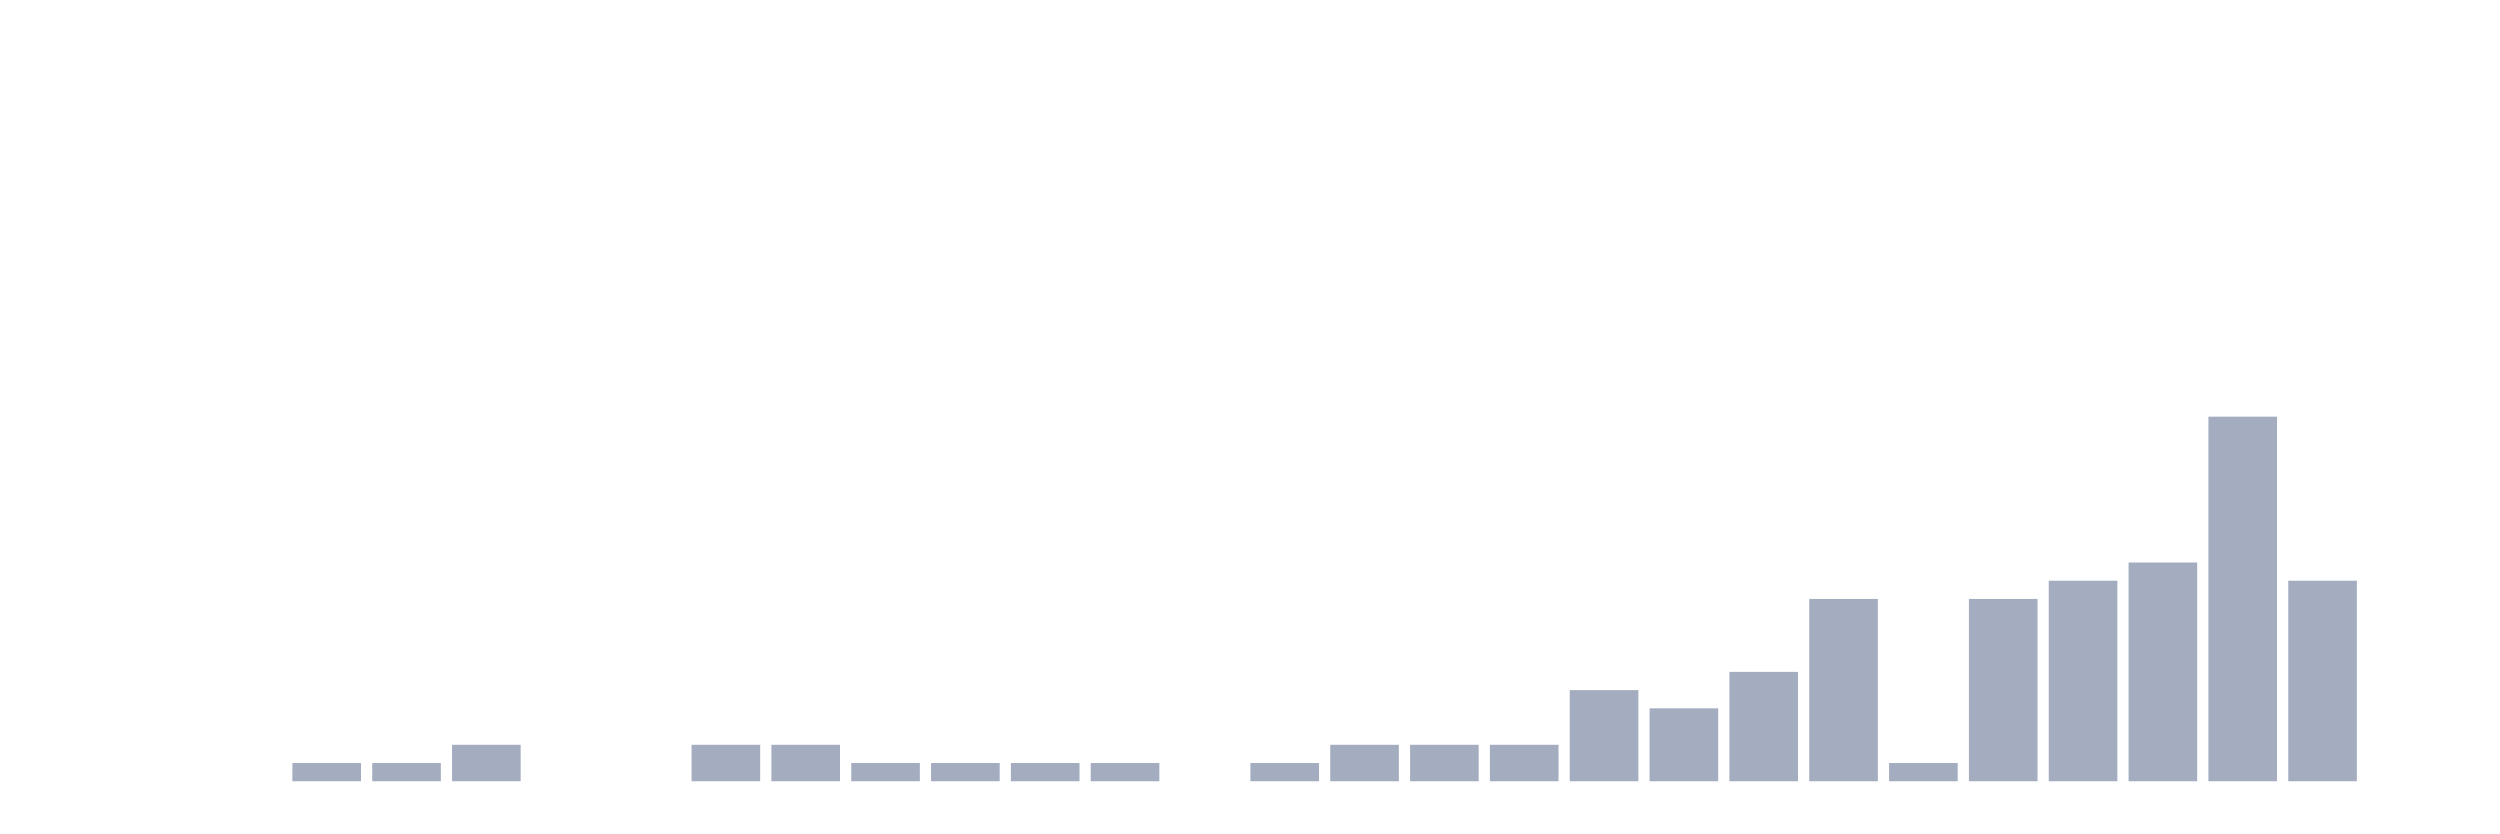
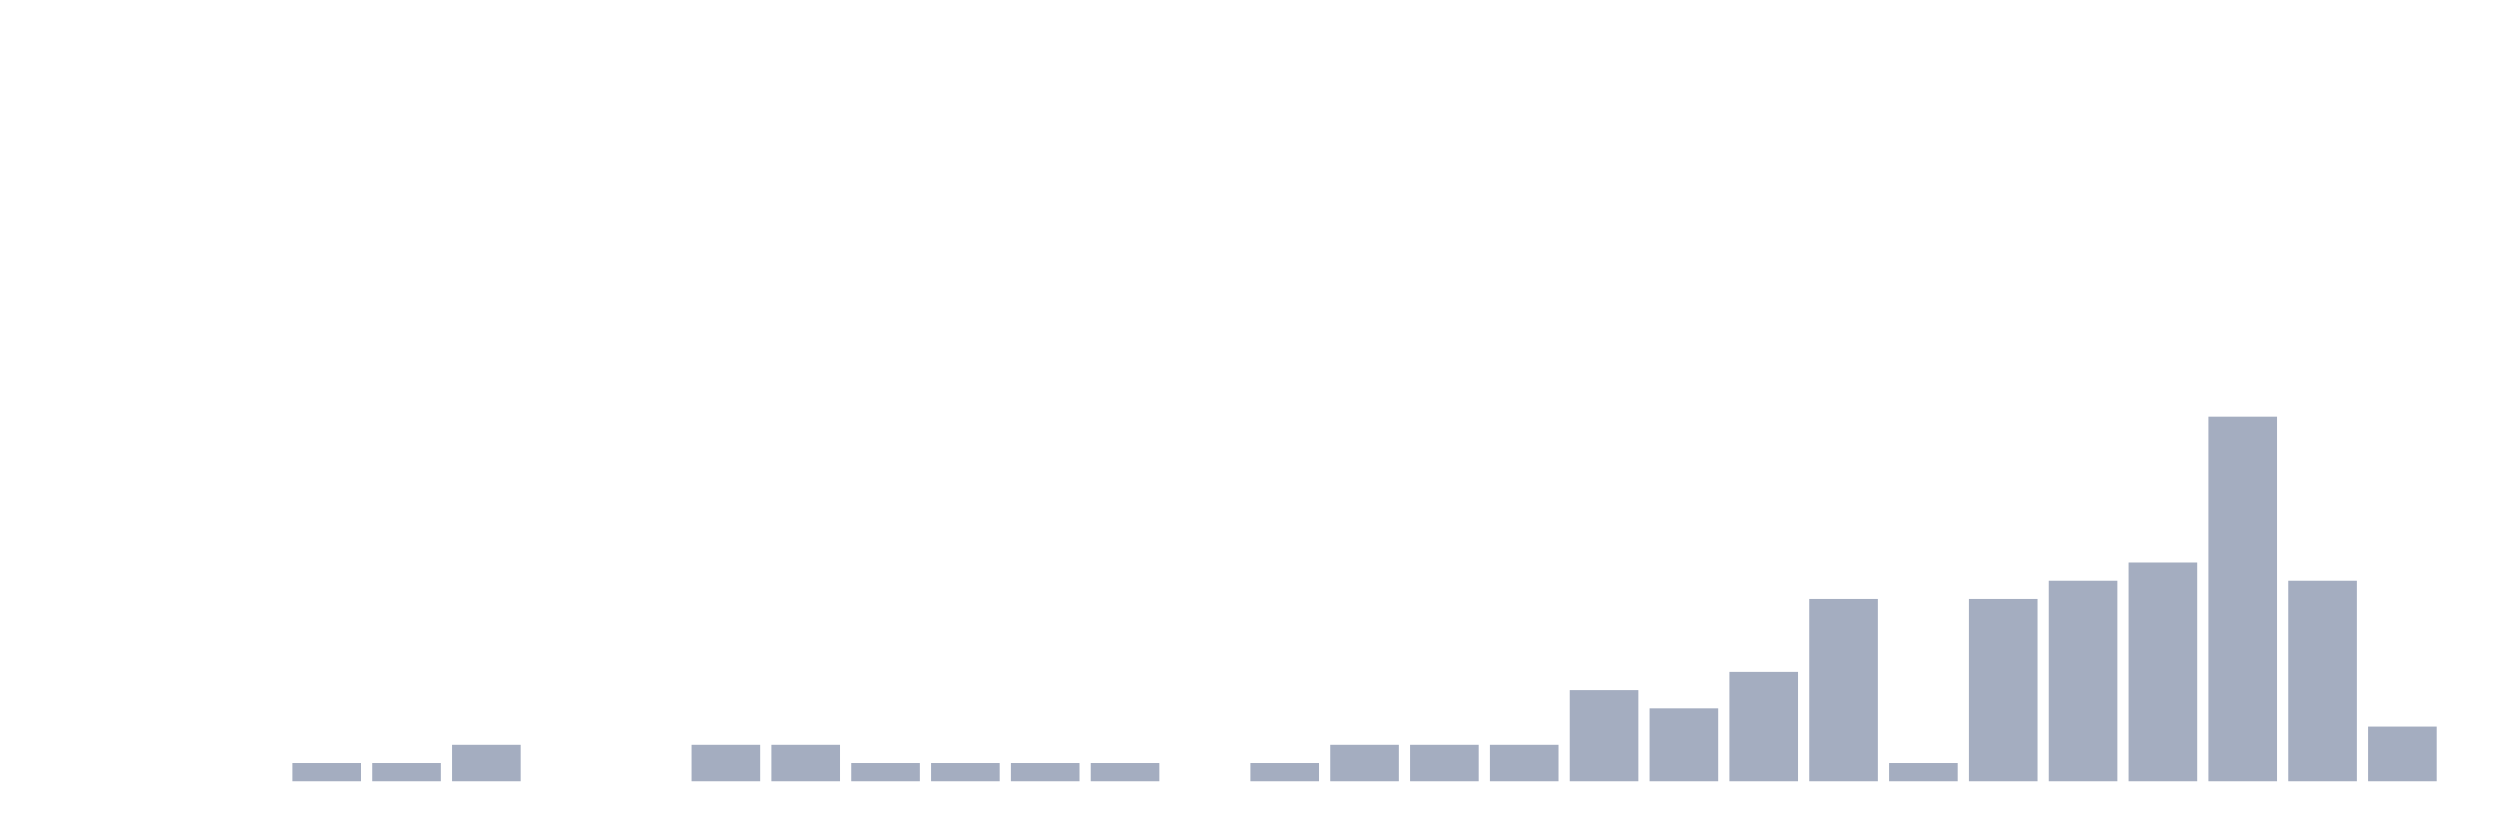
<svg xmlns="http://www.w3.org/2000/svg" viewBox="0 0 480 160">
  <g transform="translate(10,10)">
    <rect class="bar" x="0.153" width="13.175" y="140" height="0" fill="rgb(164,173,192)" />
    <rect class="bar" x="15.482" width="13.175" y="140" height="0" fill="rgb(164,173,192)" />
    <rect class="bar" x="30.81" width="13.175" y="140" height="0" fill="rgb(164,173,192)" />
    <rect class="bar" x="46.138" width="13.175" y="136.5" height="3.5" fill="rgb(164,173,192)" />
    <rect class="bar" x="61.466" width="13.175" y="136.5" height="3.5" fill="rgb(164,173,192)" />
    <rect class="bar" x="76.794" width="13.175" y="133" height="7" fill="rgb(164,173,192)" />
    <rect class="bar" x="92.123" width="13.175" y="140" height="0" fill="rgb(164,173,192)" />
    <rect class="bar" x="107.451" width="13.175" y="140" height="0" fill="rgb(164,173,192)" />
    <rect class="bar" x="122.779" width="13.175" y="133" height="7" fill="rgb(164,173,192)" />
    <rect class="bar" x="138.107" width="13.175" y="133" height="7" fill="rgb(164,173,192)" />
    <rect class="bar" x="153.436" width="13.175" y="136.5" height="3.5" fill="rgb(164,173,192)" />
    <rect class="bar" x="168.764" width="13.175" y="136.5" height="3.5" fill="rgb(164,173,192)" />
    <rect class="bar" x="184.092" width="13.175" y="136.5" height="3.5" fill="rgb(164,173,192)" />
    <rect class="bar" x="199.42" width="13.175" y="136.5" height="3.5" fill="rgb(164,173,192)" />
    <rect class="bar" x="214.748" width="13.175" y="140" height="0" fill="rgb(164,173,192)" />
    <rect class="bar" x="230.077" width="13.175" y="136.5" height="3.5" fill="rgb(164,173,192)" />
    <rect class="bar" x="245.405" width="13.175" y="133" height="7" fill="rgb(164,173,192)" />
    <rect class="bar" x="260.733" width="13.175" y="133" height="7" fill="rgb(164,173,192)" />
    <rect class="bar" x="276.061" width="13.175" y="133" height="7" fill="rgb(164,173,192)" />
    <rect class="bar" x="291.39" width="13.175" y="122.5" height="17.5" fill="rgb(164,173,192)" />
    <rect class="bar" x="306.718" width="13.175" y="126" height="14" fill="rgb(164,173,192)" />
    <rect class="bar" x="322.046" width="13.175" y="119" height="21" fill="rgb(164,173,192)" />
    <rect class="bar" x="337.374" width="13.175" y="105" height="35" fill="rgb(164,173,192)" />
    <rect class="bar" x="352.702" width="13.175" y="136.5" height="3.5" fill="rgb(164,173,192)" />
    <rect class="bar" x="368.031" width="13.175" y="105" height="35" fill="rgb(164,173,192)" />
    <rect class="bar" x="383.359" width="13.175" y="101.5" height="38.5" fill="rgb(164,173,192)" />
    <rect class="bar" x="398.687" width="13.175" y="98" height="42" fill="rgb(164,173,192)" />
    <rect class="bar" x="414.015" width="13.175" y="70" height="70" fill="rgb(164,173,192)" />
    <rect class="bar" x="429.344" width="13.175" y="101.5" height="38.5" fill="rgb(164,173,192)" />
-     <rect class="bar" x="444.672" width="13.175" y="140" height="0" fill="rgb(164,173,192)" />
+     <rect class="bar" x="444.672" width="13.175" y="129.5" height="10.5" fill="rgb(164,173,192)" />
  </g>
</svg>
